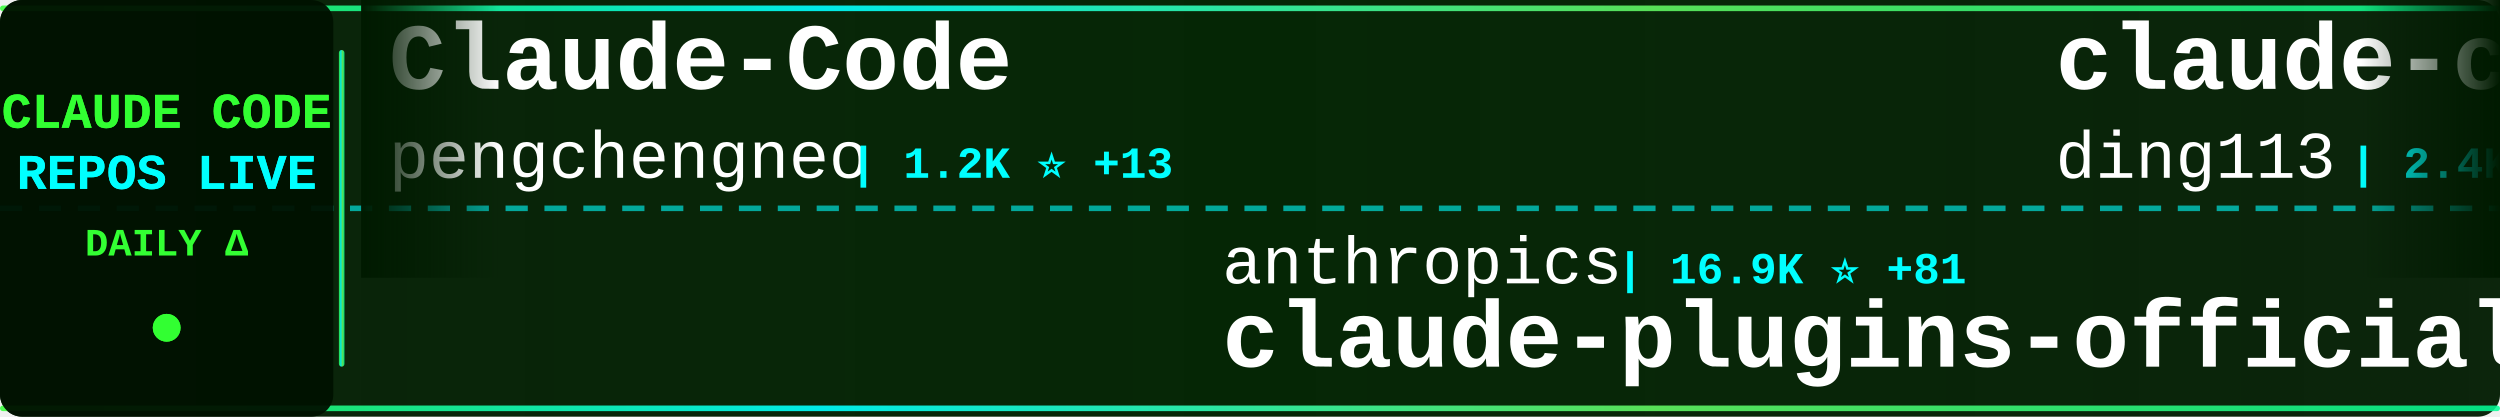
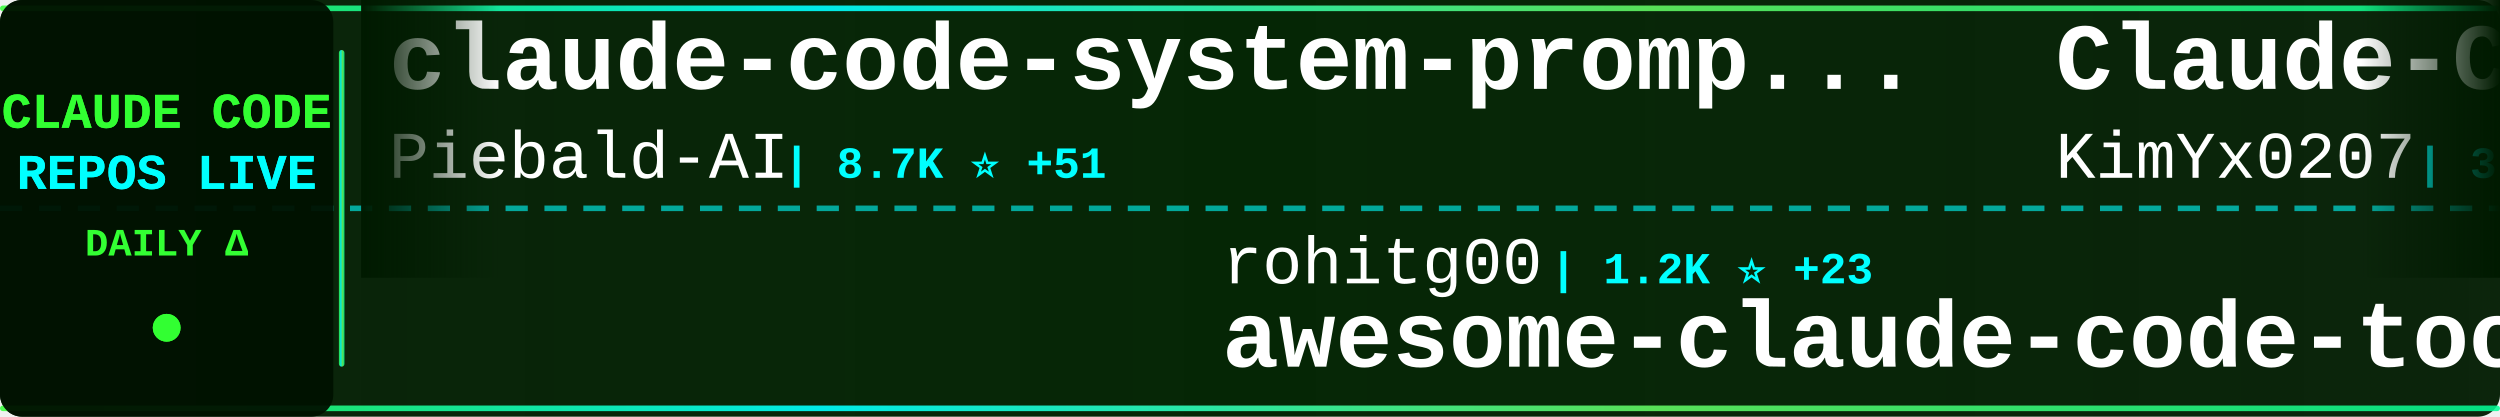
<svg xmlns="http://www.w3.org/2000/svg" width="900" height="150">
  <defs>
    <linearGradient id="tickerBg" x1="0%" y1="0%" x2="100%" y2="0%">
      <stop offset="0%" style="stop-color:#001a00;stop-opacity:0.95" />
      <stop offset="50%" style="stop-color:#002200;stop-opacity:0.98" />
      <stop offset="100%" style="stop-color:#001a00;stop-opacity:0.95" />
    </linearGradient>
    <linearGradient id="borderGrad" x1="0%" y1="0%" x2="100%" y2="0%">
      <stop offset="0%" style="stop-color:#33ff33;stop-opacity:0.85">
        <animate attributeName="stop-opacity" values="0.85;1;0.85" dur="2s" repeatCount="indefinite" />
      </stop>
      <stop offset="33%" style="stop-color:#00ffff;stop-opacity:0.9">
        <animate attributeName="stop-opacity" values="0.9;1;0.9" dur="2.2s" repeatCount="indefinite" />
      </stop>
      <stop offset="66%" style="stop-color:#66ff66;stop-opacity:0.85">
        <animate attributeName="stop-opacity" values="0.85;1;0.85" dur="1.8s" repeatCount="indefinite" />
      </stop>
      <stop offset="100%" style="stop-color:#00ff99;stop-opacity:0.85">
        <animate attributeName="stop-opacity" values="0.85;1;0.85" dur="2s" repeatCount="indefinite" />
      </stop>
    </linearGradient>
    <filter id="textGlow">
      <feGaussianBlur stdDeviation="0.1" result="coloredBlur" />
      <feMerge>
        <feMergeNode in="coloredBlur" />
        <feMergeNode in="SourceGraphic" />
      </feMerge>
    </filter>
    <filter id="metricGlow">
      <feGaussianBlur stdDeviation="0.2" result="coloredBlur" />
      <feMerge>
        <feMergeNode in="coloredBlur" />
        <feMergeNode in="SourceGraphic" />
      </feMerge>
    </filter>
    <linearGradient id="leftFade" x1="0%" y1="0%" x2="100%" y2="0%">
      <stop offset="0%" style="stop-color:#001a00;stop-opacity:1" />
      <stop offset="100%" style="stop-color:#001a00;stop-opacity:0" />
    </linearGradient>
    <linearGradient id="rightFade" x1="0%" y1="0%" x2="100%" y2="0%">
      <stop offset="0%" style="stop-color:#001a00;stop-opacity:0" />
      <stop offset="100%" style="stop-color:#001a00;stop-opacity:1" />
    </linearGradient>
  </defs>
  <rect width="900" height="150" fill="url(#tickerBg)" rx="8" />
  <rect x="0" y="2" width="900" height="2" fill="url(#borderGrad)" rx="1" />
  <rect x="0" y="146" width="900" height="2" fill="url(#borderGrad)" rx="1" />
  <line x1="0" y1="75" x2="900" y2="75" stroke="#00ffff" stroke-width="2" stroke-dasharray="8 6" opacity="0.6" />
  <rect x="0" y="0" width="120" height="150" fill="#001100" opacity="0.95" rx="8" />
  <text x="60" y="46" font-family="'Courier New', monospace" font-size="18" font-weight="bold" fill="#33ff33" text-anchor="middle" filter="url(#textGlow)">
    CLAUDE CODE
  </text>
  <text x="60" y="68" font-family="'Courier New', monospace" font-size="18" font-weight="bold" fill="#00ffff" text-anchor="middle" filter="url(#textGlow)">
    REPOS LIVE
  </text>
  <text x="60" y="92" font-family="'Courier New', monospace" font-size="14" font-weight="bold" fill="#33ff33" text-anchor="middle">
    DAILY Δ
  </text>
  <circle cx="60" cy="118" r="5" fill="#33ff33" filter="url(#metricGlow)">
    <animate attributeName="r" values="4;6;4" dur="1.5s" repeatCount="indefinite" />
    <animate attributeName="opacity" values="0.6;1;0.6" dur="1.5s" repeatCount="indefinite" />
  </circle>
  <rect x="122" y="18" width="2" height="114" fill="url(#borderGrad)" rx="1" />
  <clipPath id="tickerClip">
    <rect x="130" y="0" width="770" height="150" />
  </clipPath>
  <g clip-path="url(#tickerClip)">
    <g id="tickerItems">
      <animateTransform attributeName="transform" attributeType="XML" type="translate" from="0 0" to="-3000 0" dur="54s" repeatCount="indefinite" />
      <g transform="translate(0, 0)">
-         <text x="140" y="32" font-family="'Courier New', monospace" font-size="34" font-weight="bold" fill="#ffffff">Claude-Code</text>
-         <text x="140" y="64" font-family="'Courier New', monospace" font-size="24" font-weight="normal" fill="#ffffff" opacity="1.0">pengchengneo</text>
-         <text x="306" y="64" font-family="'Courier New', monospace" font-size="16" font-weight="bold" fill="#00ffff"> | 1.2K ⭐ +13</text>
+         <text x="140" y="32" font-family="'Courier New', monospace" font-size="34" font-weight="bold" fill="#ffffff">claude-code-system-promp...</text>
+         <text x="140" y="64" font-family="'Courier New', monospace" font-size="24" font-weight="normal" fill="#ffffff" opacity="1.0">Piebald-AI</text>
+         <text x="282" y="64" font-family="'Courier New', monospace" font-size="16" font-weight="bold" fill="#00ffff"> | 8.7K ⭐ +51</text>
      </g>
      <g transform="translate(300, 0)">
-         <text x="140" y="102" font-family="'Courier New', monospace" font-size="24" font-weight="normal" fill="#ffffff" opacity="1.0">anthropics</text>
-         <text x="282" y="102" font-family="'Courier New', monospace" font-size="16" font-weight="bold" fill="#00ffff"> | 16.9K ⭐ +81</text>
-         <text x="140" y="132" font-family="'Courier New', monospace" font-size="34" font-weight="bold" fill="#ffffff">claude-plugins-official</text>
+         <text x="140" y="102" font-family="'Courier New', monospace" font-size="24" font-weight="normal" fill="#ffffff" opacity="1.0">rohitg00</text>
+         <text x="258" y="102" font-family="'Courier New', monospace" font-size="16" font-weight="bold" fill="#00ffff"> | 1.2K ⭐ +23</text>
+         <text x="140" y="132" font-family="'Courier New', monospace" font-size="34" font-weight="bold" fill="#ffffff">awesome-claude-code-tool...</text>
      </g>
      <g transform="translate(600, 0)">
-         <text x="140" y="32" font-family="'Courier New', monospace" font-size="34" font-weight="bold" fill="#ffffff">claude-code-hub</text>
-         <text x="140" y="64" font-family="'Courier New', monospace" font-size="24" font-weight="normal" fill="#ffffff" opacity="1.0">ding113</text>
-         <text x="246" y="64" font-family="'Courier New', monospace" font-size="16" font-weight="bold" fill="#00ffff"> | 2.4K ⭐ +21</text>
+         <text x="140" y="32" font-family="'Courier New', monospace" font-size="34" font-weight="bold" fill="#ffffff">Claude-Code-x-OpenClaw-G...</text>
+         <text x="140" y="64" font-family="'Courier New', monospace" font-size="24" font-weight="normal" fill="#ffffff" opacity="1.0">KimYx0207</text>
+         <text x="270" y="64" font-family="'Courier New', monospace" font-size="16" font-weight="bold" fill="#00ffff"> | 3.3K ⭐ +23</text>
      </g>
      <g transform="translate(900, 0)">
-         <text x="140" y="102" font-family="'Courier New', monospace" font-size="24" font-weight="normal" fill="#ffffff" opacity="1.0">FlorianBruniaux</text>
-         <text x="342" y="102" font-family="'Courier New', monospace" font-size="16" font-weight="bold" fill="#00ffff"> | 3.4K ⭐ +111</text>
-         <text x="140" y="132" font-family="'Courier New', monospace" font-size="34" font-weight="bold" fill="#ffffff">claude-code-ultimate-gui...</text>
+         <text x="140" y="102" font-family="'Courier New', monospace" font-size="24" font-weight="normal" fill="#ffffff" opacity="1.0">snarktank</text>
+         <text x="270" y="102" font-family="'Courier New', monospace" font-size="16" font-weight="bold" fill="#00ffff"> | 16.8K ⭐ +383</text>
+         <text x="140" y="132" font-family="'Courier New', monospace" font-size="34" font-weight="bold" fill="#ffffff">ralph</text>
      </g>
      <g transform="translate(1200, 0)">
-         <text x="140" y="32" font-family="'Courier New', monospace" font-size="34" font-weight="bold" fill="#ffffff">claude-code-telegram</text>
-         <text x="140" y="64" font-family="'Courier New', monospace" font-size="24" font-weight="normal" fill="#ffffff" opacity="1.0">RichardAtCT</text>
-         <text x="294" y="64" font-family="'Courier New', monospace" font-size="16" font-weight="bold" fill="#00ffff"> | 2.4K ⭐ +9</text>
+         <text x="140" y="32" font-family="'Courier New', monospace" font-size="34" font-weight="bold" fill="#ffffff">claude-code-showcase</text>
+         <text x="140" y="64" font-family="'Courier New', monospace" font-size="24" font-weight="normal" fill="#ffffff" opacity="1.0">ChrisWiles</text>
+         <text x="282" y="64" font-family="'Courier New', monospace" font-size="16" font-weight="bold" fill="#00ffff"> | 5.8K ⭐ +4</text>
      </g>
      <g transform="translate(1500, 0)">
-         <text x="140" y="102" font-family="'Courier New', monospace" font-size="24" font-weight="normal" fill="#ffffff" opacity="1.0">luyao618</text>
-         <text x="258" y="102" font-family="'Courier New', monospace" font-size="16" font-weight="bold" fill="#00ffff"> | 1.1K ⭐ +20</text>
-         <text x="140" y="132" font-family="'Courier New', monospace" font-size="34" font-weight="bold" fill="#ffffff">Claude-Code-Source-Study</text>
+         <text x="140" y="102" font-family="'Courier New', monospace" font-size="24" font-weight="normal" fill="#ffffff" opacity="1.0">hangsman</text>
+         <text x="258" y="102" font-family="'Courier New', monospace" font-size="16" font-weight="bold" fill="#00ffff"> | 752 ⭐ +1</text>
+         <text x="140" y="132" font-family="'Courier New', monospace" font-size="34" font-weight="bold" fill="#ffffff">claude-code-source</text>
      </g>
      <g transform="translate(1800, 0)">
-         <text x="140" y="32" font-family="'Courier New', monospace" font-size="34" font-weight="bold" fill="#ffffff">claude-code-pm-course</text>
-         <text x="140" y="64" font-family="'Courier New', monospace" font-size="24" font-weight="normal" fill="#ffffff" opacity="1.0">carlvellotti</text>
-         <text x="306" y="64" font-family="'Courier New', monospace" font-size="16" font-weight="bold" fill="#00ffff"> | 1.9K ⭐ +5</text>
+         <text x="140" y="32" font-family="'Courier New', monospace" font-size="34" font-weight="bold" fill="#ffffff">claude-code-sourcemap</text>
+         <text x="140" y="64" font-family="'Courier New', monospace" font-size="24" font-weight="normal" fill="#ffffff" opacity="1.0">ChinaSiro</text>
+         <text x="270" y="64" font-family="'Courier New', monospace" font-size="16" font-weight="bold" fill="#00ffff"> | 8.9K ⭐ +34</text>
      </g>
      <g transform="translate(2100, 0)">
-         <text x="140" y="102" font-family="'Courier New', monospace" font-size="24" font-weight="normal" fill="#ffffff" opacity="1.0">wshobson</text>
-         <text x="258" y="102" font-family="'Courier New', monospace" font-size="16" font-weight="bold" fill="#00ffff"> | 33.6K ⭐ +87</text>
-         <text x="140" y="132" font-family="'Courier New', monospace" font-size="34" font-weight="bold" fill="#ffffff">agents</text>
+         <text x="140" y="102" font-family="'Courier New', monospace" font-size="24" font-weight="normal" fill="#ffffff" opacity="1.0">feiskyer</text>
+         <text x="258" y="102" font-family="'Courier New', monospace" font-size="16" font-weight="bold" fill="#00ffff"> | 1.4K ⭐ +3</text>
+         <text x="140" y="132" font-family="'Courier New', monospace" font-size="34" font-weight="bold" fill="#ffffff">claude-code-settings</text>
      </g>
      <g transform="translate(2400, 0)">
-         <text x="140" y="32" font-family="'Courier New', monospace" font-size="34" font-weight="bold" fill="#ffffff">superpowers</text>
-         <text x="140" y="64" font-family="'Courier New', monospace" font-size="24" font-weight="normal" fill="#ffffff" opacity="1.0">obra</text>
-         <text x="210" y="64" font-family="'Courier New', monospace" font-size="16" font-weight="bold" fill="#00ffff"> | 151.5K ⭐ +1.9K</text>
+         <text x="140" y="32" font-family="'Courier New', monospace" font-size="34" font-weight="bold" fill="#ffffff">claude-code-best-practic...</text>
+         <text x="140" y="64" font-family="'Courier New', monospace" font-size="24" font-weight="normal" fill="#ffffff" opacity="1.0">shanraisshan</text>
+         <text x="306" y="64" font-family="'Courier New', monospace" font-size="16" font-weight="bold" fill="#00ffff"> | 43.3K ⭐ +2.3K</text>
      </g>
      <g transform="translate(2700, 0)">
-         <text x="140" y="102" font-family="'Courier New', monospace" font-size="24" font-weight="normal" fill="#ffffff" opacity="1.0">repowise-dev</text>
-         <text x="306" y="102" font-family="'Courier New', monospace" font-size="16" font-weight="bold" fill="#00ffff"> | 935 ⭐ +9</text>
-         <text x="140" y="132" font-family="'Courier New', monospace" font-size="34" font-weight="bold" fill="#ffffff">claude-code-prompts</text>
+         <text x="140" y="102" font-family="'Courier New', monospace" font-size="24" font-weight="normal" fill="#ffffff" opacity="1.0">disler</text>
+         <text x="234" y="102" font-family="'Courier New', monospace" font-size="16" font-weight="bold" fill="#00ffff"> | 3.5K ⭐ +4</text>
+         <text x="140" y="132" font-family="'Courier New', monospace" font-size="34" font-weight="bold" fill="#ffffff">claude-code-hooks-master...</text>
      </g>
      <g transform="translate(3000, 0)">
-         <text x="140" y="32" font-family="'Courier New', monospace" font-size="34" font-weight="bold" fill="#ffffff">Claude-Code</text>
-         <text x="140" y="64" font-family="'Courier New', monospace" font-size="24" font-weight="normal" fill="#ffffff" opacity="1.0">pengchengneo</text>
-         <text x="306" y="64" font-family="'Courier New', monospace" font-size="16" font-weight="bold" fill="#00ffff"> | 1.2K ⭐ +13</text>
+         <text x="140" y="32" font-family="'Courier New', monospace" font-size="34" font-weight="bold" fill="#ffffff">claude-code-system-promp...</text>
+         <text x="140" y="64" font-family="'Courier New', monospace" font-size="24" font-weight="normal" fill="#ffffff" opacity="1.0">Piebald-AI</text>
+         <text x="282" y="64" font-family="'Courier New', monospace" font-size="16" font-weight="bold" fill="#00ffff"> | 8.7K ⭐ +51</text>
      </g>
      <g transform="translate(3300, 0)">
-         <text x="140" y="102" font-family="'Courier New', monospace" font-size="24" font-weight="normal" fill="#ffffff" opacity="1.0">anthropics</text>
-         <text x="282" y="102" font-family="'Courier New', monospace" font-size="16" font-weight="bold" fill="#00ffff"> | 16.9K ⭐ +81</text>
-         <text x="140" y="132" font-family="'Courier New', monospace" font-size="34" font-weight="bold" fill="#ffffff">claude-plugins-official</text>
+         <text x="140" y="102" font-family="'Courier New', monospace" font-size="24" font-weight="normal" fill="#ffffff" opacity="1.0">rohitg00</text>
+         <text x="258" y="102" font-family="'Courier New', monospace" font-size="16" font-weight="bold" fill="#00ffff"> | 1.2K ⭐ +23</text>
+         <text x="140" y="132" font-family="'Courier New', monospace" font-size="34" font-weight="bold" fill="#ffffff">awesome-claude-code-tool...</text>
      </g>
      <g transform="translate(3600, 0)">
-         <text x="140" y="32" font-family="'Courier New', monospace" font-size="34" font-weight="bold" fill="#ffffff">claude-code-hub</text>
-         <text x="140" y="64" font-family="'Courier New', monospace" font-size="24" font-weight="normal" fill="#ffffff" opacity="1.0">ding113</text>
-         <text x="246" y="64" font-family="'Courier New', monospace" font-size="16" font-weight="bold" fill="#00ffff"> | 2.4K ⭐ +21</text>
+         <text x="140" y="32" font-family="'Courier New', monospace" font-size="34" font-weight="bold" fill="#ffffff">Claude-Code-x-OpenClaw-G...</text>
+         <text x="140" y="64" font-family="'Courier New', monospace" font-size="24" font-weight="normal" fill="#ffffff" opacity="1.0">KimYx0207</text>
+         <text x="270" y="64" font-family="'Courier New', monospace" font-size="16" font-weight="bold" fill="#00ffff"> | 3.3K ⭐ +23</text>
      </g>
      <g transform="translate(3900, 0)">
-         <text x="140" y="102" font-family="'Courier New', monospace" font-size="24" font-weight="normal" fill="#ffffff" opacity="1.0">FlorianBruniaux</text>
-         <text x="342" y="102" font-family="'Courier New', monospace" font-size="16" font-weight="bold" fill="#00ffff"> | 3.4K ⭐ +111</text>
-         <text x="140" y="132" font-family="'Courier New', monospace" font-size="34" font-weight="bold" fill="#ffffff">claude-code-ultimate-gui...</text>
+         <text x="140" y="102" font-family="'Courier New', monospace" font-size="24" font-weight="normal" fill="#ffffff" opacity="1.0">snarktank</text>
+         <text x="270" y="102" font-family="'Courier New', monospace" font-size="16" font-weight="bold" fill="#00ffff"> | 16.8K ⭐ +383</text>
+         <text x="140" y="132" font-family="'Courier New', monospace" font-size="34" font-weight="bold" fill="#ffffff">ralph</text>
      </g>
    </g>
  </g>
  <rect x="130" y="0" width="50" height="100" fill="url(#leftFade)" />
  <rect x="850" y="0" width="50" height="100" fill="url(#rightFade)" />
</svg>
